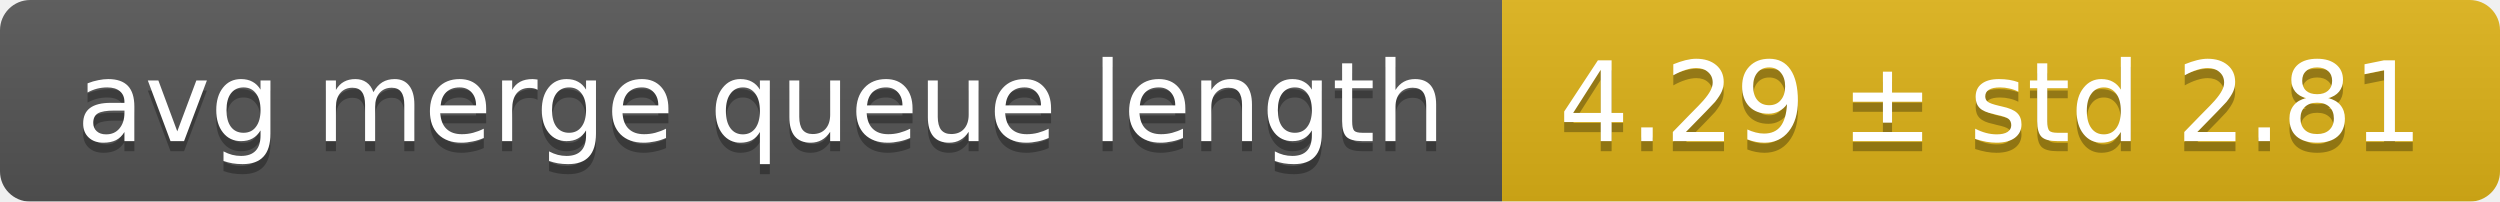
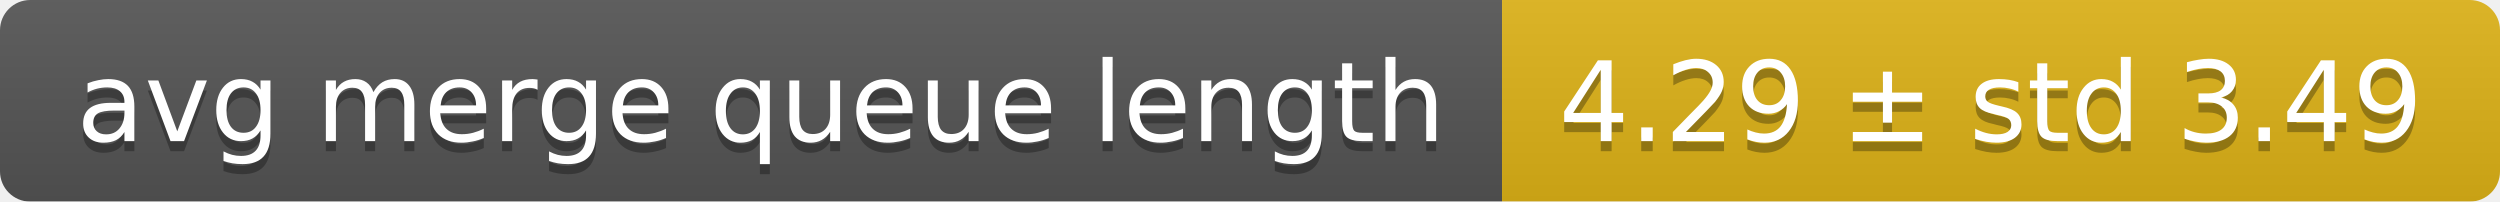
<svg xmlns="http://www.w3.org/2000/svg" width="248" height="20">
  <linearGradient id="smooth" x2="0" y2="100%">
    <stop offset="0" stop-color="#bbb" stop-opacity=".1" />
    <stop offset="1" stop-opacity=".1" />
  </linearGradient>
  <mask id="round">
    <rect width="248" height="20" rx="3" fill="#fff" />
  </mask>
  <g mask="url(#round)">
    <rect width="149" height="20" fill="#555" />
    <rect x="149" width="99" height="20" fill="#dfb317" />
    <rect width="248" height="20" fill="url(#smooth)" />
  </g>
  <g fill="#fff" text-anchor="middle" font-family="DejaVu Sans,Verdana,Geneva,sans-serif" font-size="11">
    <text x="75.5" y="15" fill="#010101" fill-opacity=".3">avg merge queue length</text>
    <text x="75.5" y="14">avg merge queue length</text>
-     <text x="197.5" y="15" fill="#010101" fill-opacity=".3">4.29 ± std 2.81</text>
-     <text x="197.5" y="14">4.29 ± std 2.81</text>
+     <text x="197.5" y="15" fill="#010101" fill-opacity=".3">4.29 ± std 3.49</text>
+     <text x="197.5" y="14">4.29 ± std 3.49</text>
  </g>
</svg>
